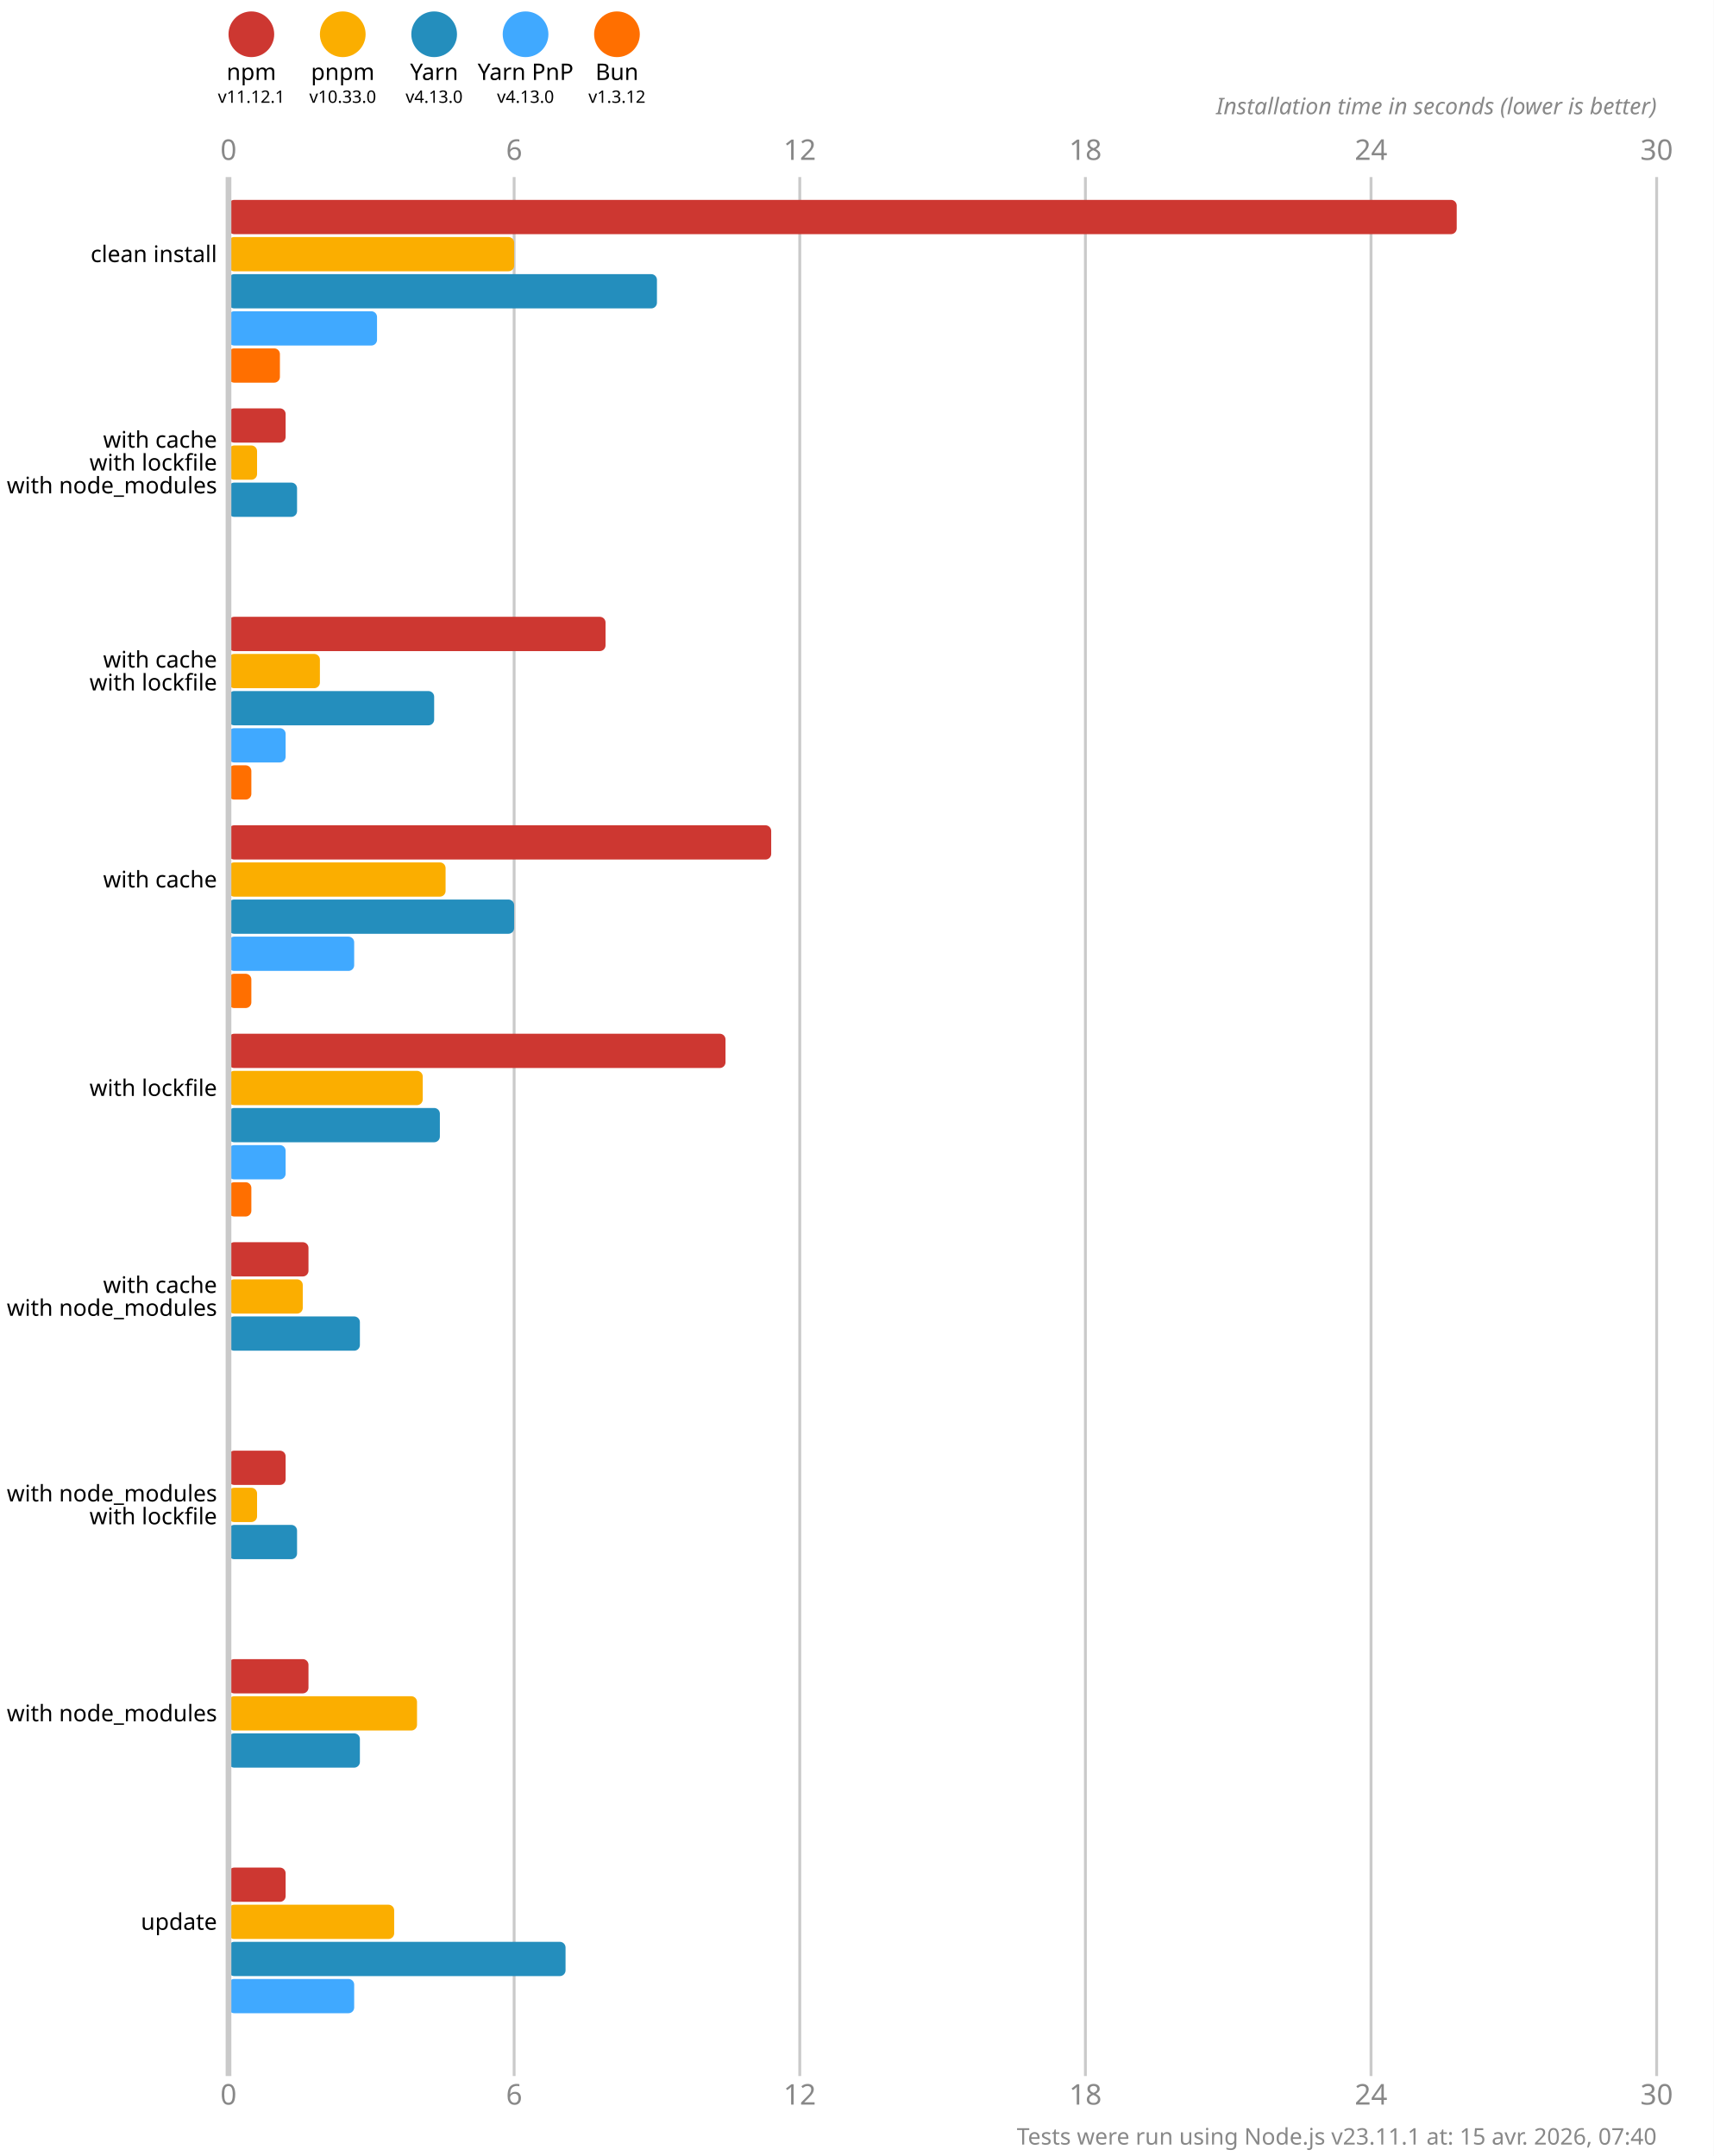
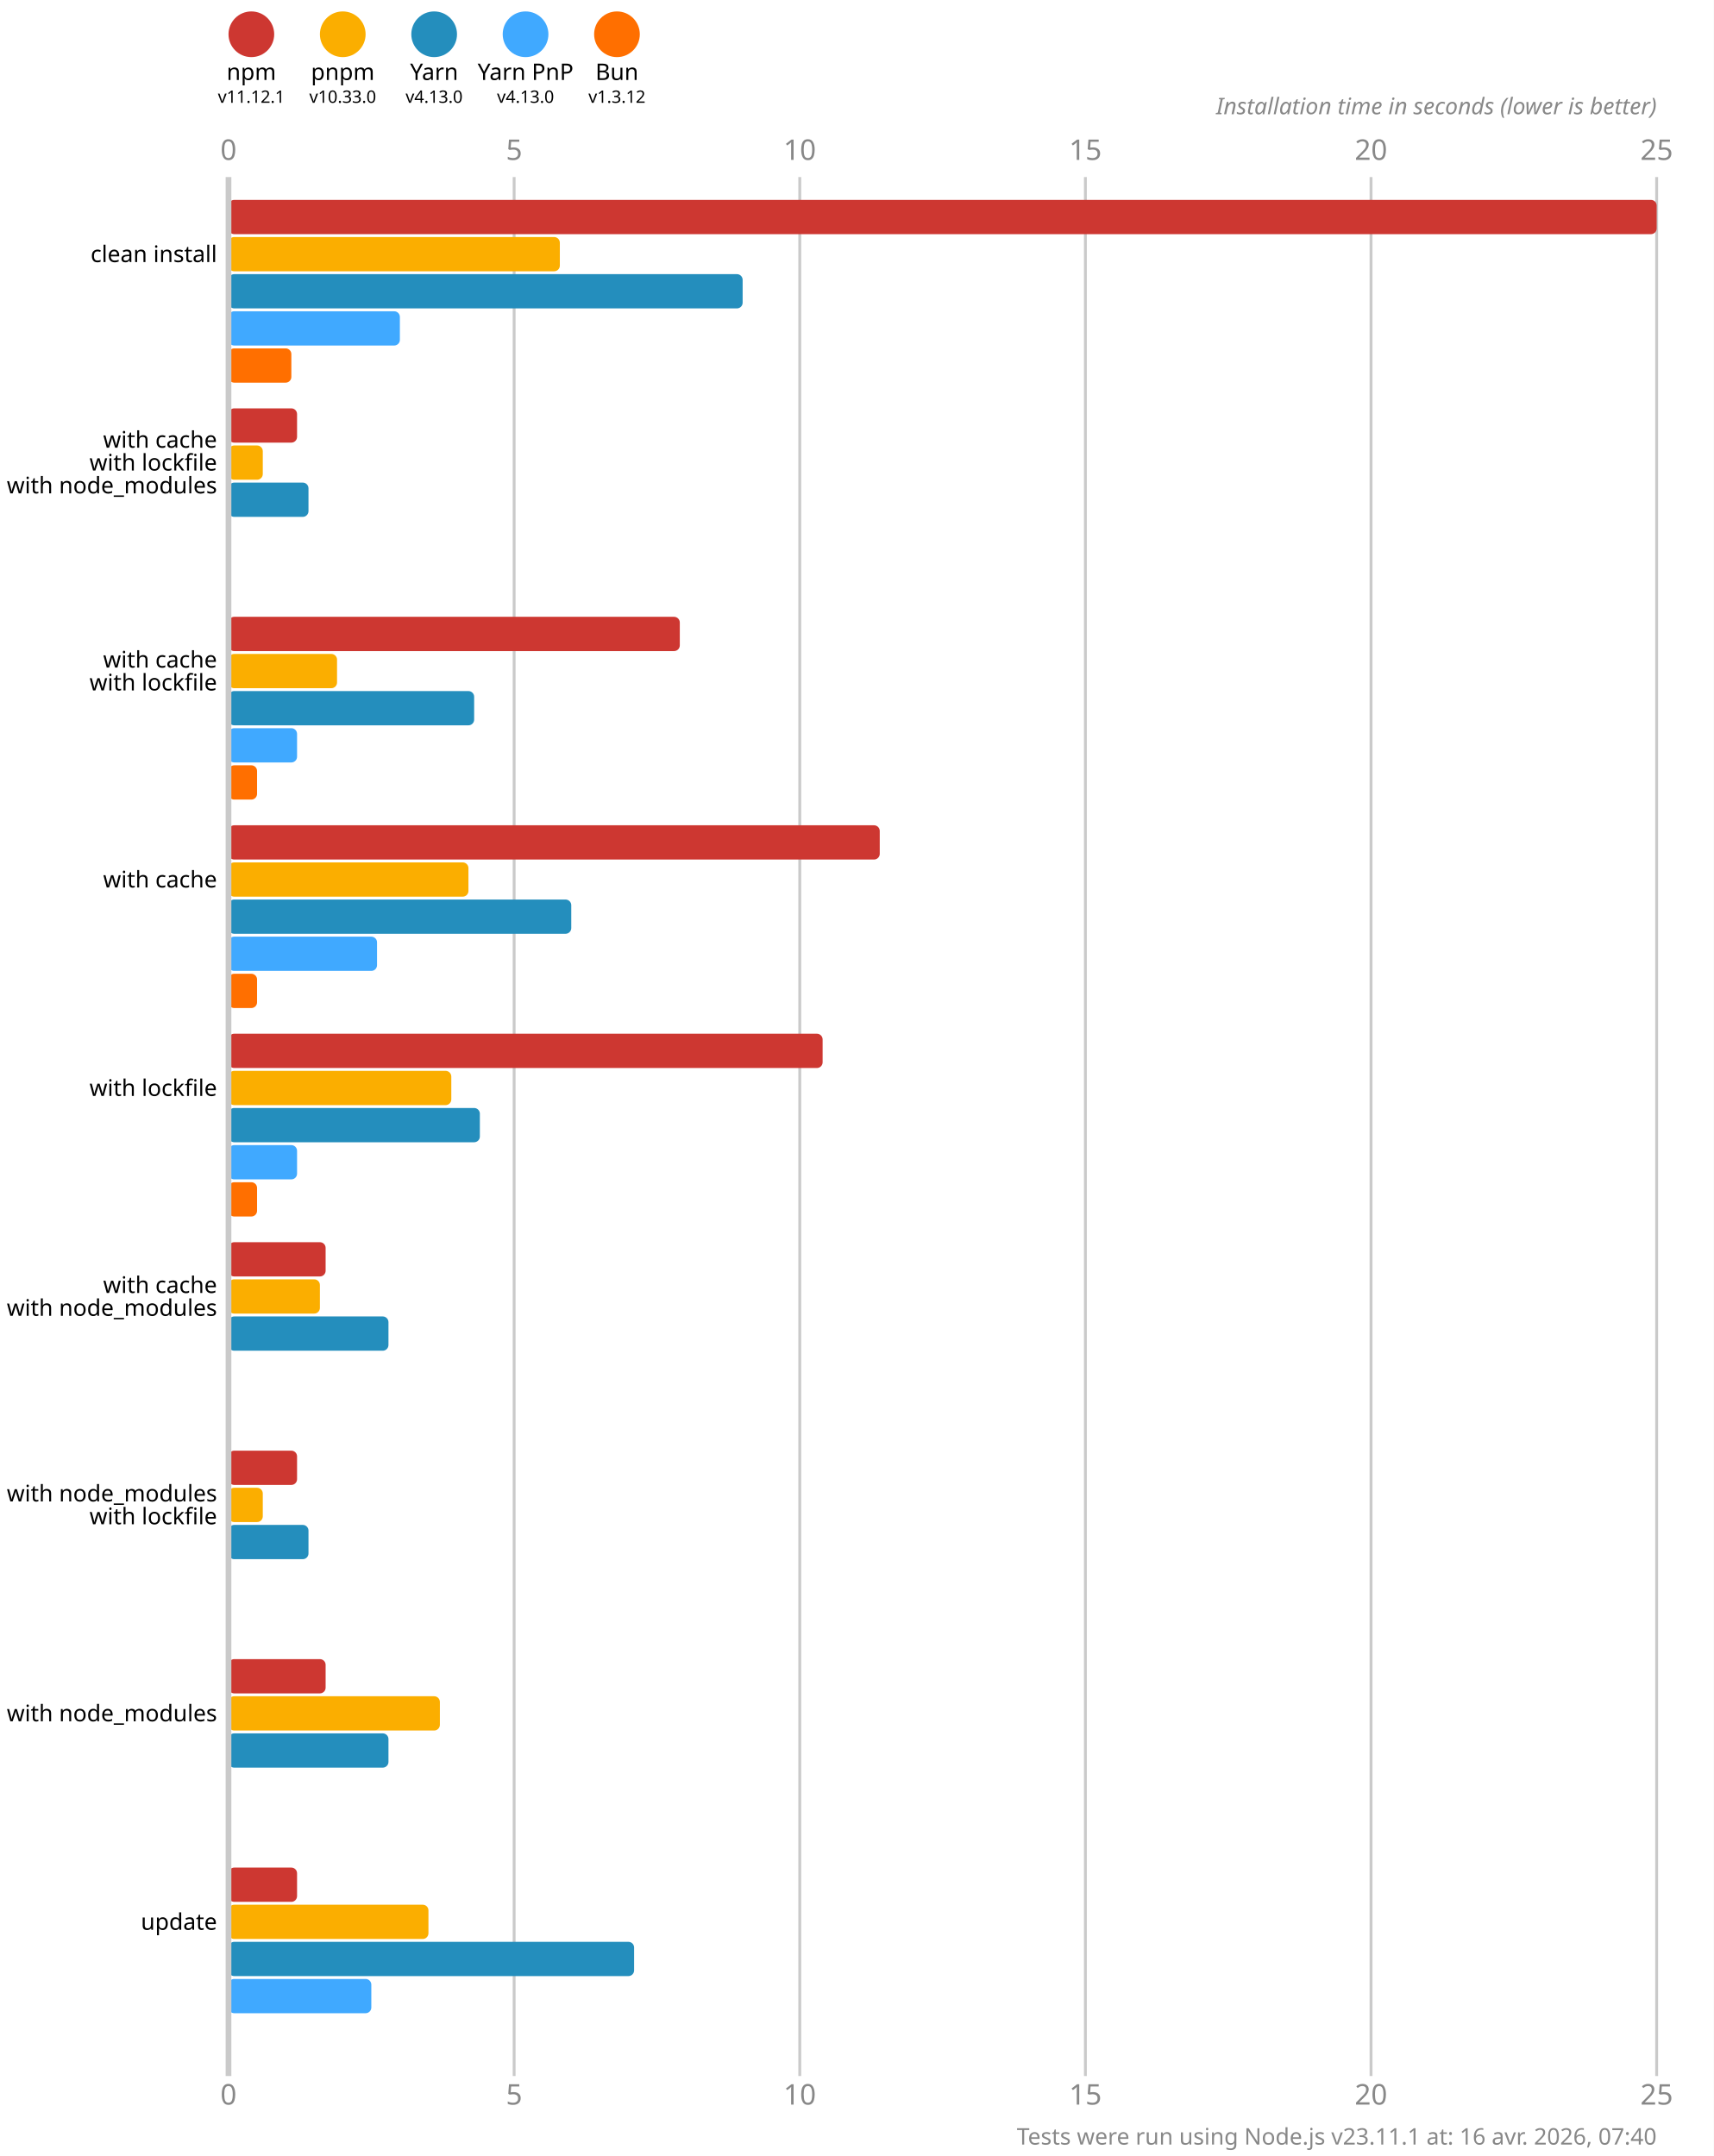
<svg xmlns="http://www.w3.org/2000/svg" version="1.1" viewBox="0 0 300 377.5">
  <style>
    .font { font-family: sans-serif; }
    .s3 { font-size: 3px; }
    .s4 { font-size: 4px; }
    .s5 { font-size: 5px; }
    .line { stroke: #cacaca; }
    .width { stroke-width: 0.5; }
    .text { fill: #888; }
  </style>
  <rect x="0" y="0" width="300" height="377.5" fill="#fff" />
  <circle cx="44" cy="6" r="4" fill="#cd3731" />
  <text x="44" y="14" class="font s4" text-anchor="middle">npm</text>
  <text x="44" y="18" class="font s3" text-anchor="middle">v11.12.1</text>
  <circle cx="60" cy="6" r="4" fill="#fbae00" />
  <text x="60" y="14" class="font s4" text-anchor="middle">pnpm</text>
  <text x="60" y="18" class="font s3" text-anchor="middle">v10.33.0</text>
  <circle cx="76" cy="6" r="4" fill="#248ebd" />
  <text x="76" y="14" class="font s4" text-anchor="middle">Yarn</text>
  <text x="76" y="18" class="font s3" text-anchor="middle">v4.13.0</text>
  <circle cx="92" cy="6" r="4" fill="#40a9ff" />
  <text x="92" y="14" class="font s4" text-anchor="middle">Yarn PnP</text>
  <text x="92" y="18" class="font s3" text-anchor="middle">v4.13.0</text>
  <circle cx="108" cy="6" r="4" fill="#ff6f00" />
  <text x="108" y="14" class="font s4" text-anchor="middle">Bun</text>
  <text x="108" y="18" class="font s3" text-anchor="middle">v1.3.12</text>
  <text x="40" y="28" class="font s5 text" text-anchor="middle">0</text>
  <text x="40" y="368.5" class="font s5 text" text-anchor="middle">0</text>
  <line x1="90" y1="31" x2="90" y2="363.5" class="line width" />
-   <text x="90" y="28" class="font s5 text" text-anchor="middle">6</text>
-   <text x="90" y="368.5" class="font s5 text" text-anchor="middle">6</text>
+   <text x="90" y="28" class="font s5 text" text-anchor="middle">5</text>
+   <text x="90" y="368.5" class="font s5 text" text-anchor="middle">5</text>
  <line x1="140" y1="31" x2="140" y2="363.5" class="line width" />
-   <text x="140" y="28" class="font s5 text" text-anchor="middle">12</text>
-   <text x="140" y="368.5" class="font s5 text" text-anchor="middle">12</text>
+   <text x="140" y="28" class="font s5 text" text-anchor="middle">10</text>
+   <text x="140" y="368.5" class="font s5 text" text-anchor="middle">10</text>
  <line x1="190" y1="31" x2="190" y2="363.5" class="line width" />
-   <text x="190" y="28" class="font s5 text" text-anchor="middle">18</text>
-   <text x="190" y="368.5" class="font s5 text" text-anchor="middle">18</text>
+   <text x="190" y="28" class="font s5 text" text-anchor="middle">15</text>
+   <text x="190" y="368.5" class="font s5 text" text-anchor="middle">15</text>
  <line x1="240" y1="31" x2="240" y2="363.5" class="line width" />
-   <text x="240" y="28" class="font s5 text" text-anchor="middle">24</text>
-   <text x="240" y="368.5" class="font s5 text" text-anchor="middle">24</text>
+   <text x="240" y="28" class="font s5 text" text-anchor="middle">20</text>
+   <text x="240" y="368.5" class="font s5 text" text-anchor="middle">20</text>
  <line x1="290" y1="31" x2="290" y2="363.5" class="line width" />
-   <text x="290" y="28" class="font s5 text" text-anchor="middle">30</text>
-   <text x="290" y="368.5" class="font s5 text" text-anchor="middle">30</text>
+   <text x="290" y="28" class="font s5 text" text-anchor="middle">25</text>
+   <text x="290" y="368.5" class="font s5 text" text-anchor="middle">25</text>
  <text x="290" y="20" class="font s4 text" font-style="italic" text-anchor="end">Installation time in seconds (lower is better)</text>
-   <rect x="40" y="35" width="215" height="6" fill="#cd3731" rx="1" ry="1" />
-   <rect x="40" y="41.5" width="50" height="6" fill="#fbae00" rx="1" ry="1" />
-   <rect x="40" y="48" width="75" height="6" fill="#248ebd" rx="1" ry="1" />
-   <rect x="40" y="54.5" width="26" height="6" fill="#40a9ff" rx="1" ry="1" />
-   <rect x="40" y="61" width="9" height="6" fill="#ff6f00" rx="1" ry="1" />
-   <rect x="40" y="71.5" width="10" height="6" fill="#cd3731" rx="1" ry="1" />
-   <rect x="40" y="78" width="5" height="6" fill="#fbae00" rx="1" ry="1" />
-   <rect x="40" y="84.5" width="12" height="6" fill="#248ebd" rx="1" ry="1" />
+   <rect x="40" y="35" width="250" height="6" fill="#cd3731" rx="1" ry="1" />
+   <rect x="40" y="41.5" width="58" height="6" fill="#fbae00" rx="1" ry="1" />
+   <rect x="40" y="48" width="90" height="6" fill="#248ebd" rx="1" ry="1" />
+   <rect x="40" y="54.5" width="30" height="6" fill="#40a9ff" rx="1" ry="1" />
+   <rect x="40" y="61" width="11" height="6" fill="#ff6f00" rx="1" ry="1" />
+   <rect x="40" y="71.5" width="12" height="6" fill="#cd3731" rx="1" ry="1" />
+   <rect x="40" y="78" width="6" height="6" fill="#fbae00" rx="1" ry="1" />
+   <rect x="40" y="84.5" width="14" height="6" fill="#248ebd" rx="1" ry="1" />
  <rect x="40" y="91" width="0" height="6" fill="#40a9ff" rx="1" ry="1" />
  <rect x="40" y="97.5" width="0" height="6" fill="#ff6f00" rx="1" ry="1" />
-   <rect x="40" y="108" width="66" height="6" fill="#cd3731" rx="1" ry="1" />
-   <rect x="40" y="114.5" width="16" height="6" fill="#fbae00" rx="1" ry="1" />
-   <rect x="40" y="121" width="36" height="6" fill="#248ebd" rx="1" ry="1" />
-   <rect x="40" y="127.5" width="10" height="6" fill="#40a9ff" rx="1" ry="1" />
-   <rect x="40" y="134" width="4" height="6" fill="#ff6f00" rx="1" ry="1" />
-   <rect x="40" y="144.5" width="95" height="6" fill="#cd3731" rx="1" ry="1" />
-   <rect x="40" y="151" width="38" height="6" fill="#fbae00" rx="1" ry="1" />
-   <rect x="40" y="157.5" width="50" height="6" fill="#248ebd" rx="1" ry="1" />
-   <rect x="40" y="164" width="22" height="6" fill="#40a9ff" rx="1" ry="1" />
-   <rect x="40" y="170.5" width="4" height="6" fill="#ff6f00" rx="1" ry="1" />
-   <rect x="40" y="181" width="87" height="6" fill="#cd3731" rx="1" ry="1" />
-   <rect x="40" y="187.5" width="34" height="6" fill="#fbae00" rx="1" ry="1" />
-   <rect x="40" y="194" width="37" height="6" fill="#248ebd" rx="1" ry="1" />
-   <rect x="40" y="200.5" width="10" height="6" fill="#40a9ff" rx="1" ry="1" />
-   <rect x="40" y="207" width="4" height="6" fill="#ff6f00" rx="1" ry="1" />
-   <rect x="40" y="217.5" width="14" height="6" fill="#cd3731" rx="1" ry="1" />
-   <rect x="40" y="224" width="13" height="6" fill="#fbae00" rx="1" ry="1" />
-   <rect x="40" y="230.5" width="23" height="6" fill="#248ebd" rx="1" ry="1" />
+   <rect x="40" y="108" width="79" height="6" fill="#cd3731" rx="1" ry="1" />
+   <rect x="40" y="114.5" width="19" height="6" fill="#fbae00" rx="1" ry="1" />
+   <rect x="40" y="121" width="43" height="6" fill="#248ebd" rx="1" ry="1" />
+   <rect x="40" y="127.5" width="12" height="6" fill="#40a9ff" rx="1" ry="1" />
+   <rect x="40" y="134" width="5" height="6" fill="#ff6f00" rx="1" ry="1" />
+   <rect x="40" y="144.5" width="114" height="6" fill="#cd3731" rx="1" ry="1" />
+   <rect x="40" y="151" width="42" height="6" fill="#fbae00" rx="1" ry="1" />
+   <rect x="40" y="157.5" width="60" height="6" fill="#248ebd" rx="1" ry="1" />
+   <rect x="40" y="164" width="26" height="6" fill="#40a9ff" rx="1" ry="1" />
+   <rect x="40" y="170.5" width="5" height="6" fill="#ff6f00" rx="1" ry="1" />
+   <rect x="40" y="181" width="104" height="6" fill="#cd3731" rx="1" ry="1" />
+   <rect x="40" y="187.5" width="39" height="6" fill="#fbae00" rx="1" ry="1" />
+   <rect x="40" y="194" width="44" height="6" fill="#248ebd" rx="1" ry="1" />
+   <rect x="40" y="200.5" width="12" height="6" fill="#40a9ff" rx="1" ry="1" />
+   <rect x="40" y="207" width="5" height="6" fill="#ff6f00" rx="1" ry="1" />
+   <rect x="40" y="217.5" width="17" height="6" fill="#cd3731" rx="1" ry="1" />
+   <rect x="40" y="224" width="16" height="6" fill="#fbae00" rx="1" ry="1" />
+   <rect x="40" y="230.5" width="28" height="6" fill="#248ebd" rx="1" ry="1" />
  <rect x="40" y="237" width="0" height="6" fill="#40a9ff" rx="1" ry="1" />
  <rect x="40" y="243.5" width="0" height="6" fill="#ff6f00" rx="1" ry="1" />
-   <rect x="40" y="254" width="10" height="6" fill="#cd3731" rx="1" ry="1" />
-   <rect x="40" y="260.5" width="5" height="6" fill="#fbae00" rx="1" ry="1" />
-   <rect x="40" y="267" width="12" height="6" fill="#248ebd" rx="1" ry="1" />
+   <rect x="40" y="254" width="12" height="6" fill="#cd3731" rx="1" ry="1" />
+   <rect x="40" y="260.5" width="6" height="6" fill="#fbae00" rx="1" ry="1" />
+   <rect x="40" y="267" width="14" height="6" fill="#248ebd" rx="1" ry="1" />
  <rect x="40" y="273.5" width="0" height="6" fill="#40a9ff" rx="1" ry="1" />
  <rect x="40" y="280" width="0" height="6" fill="#ff6f00" rx="1" ry="1" />
-   <rect x="40" y="290.5" width="14" height="6" fill="#cd3731" rx="1" ry="1" />
-   <rect x="40" y="297" width="33" height="6" fill="#fbae00" rx="1" ry="1" />
-   <rect x="40" y="303.5" width="23" height="6" fill="#248ebd" rx="1" ry="1" />
+   <rect x="40" y="290.5" width="17" height="6" fill="#cd3731" rx="1" ry="1" />
+   <rect x="40" y="297" width="37" height="6" fill="#fbae00" rx="1" ry="1" />
+   <rect x="40" y="303.5" width="28" height="6" fill="#248ebd" rx="1" ry="1" />
  <rect x="40" y="310" width="0" height="6" fill="#40a9ff" rx="1" ry="1" />
  <rect x="40" y="316.5" width="0" height="6" fill="#ff6f00" rx="1" ry="1" />
-   <rect x="40" y="327" width="10" height="6" fill="#cd3731" rx="1" ry="1" />
-   <rect x="40" y="333.5" width="29" height="6" fill="#fbae00" rx="1" ry="1" />
-   <rect x="40" y="340" width="59" height="6" fill="#248ebd" rx="1" ry="1" />
-   <rect x="40" y="346.5" width="22" height="6" fill="#40a9ff" rx="1" ry="1" />
+   <rect x="40" y="327" width="12" height="6" fill="#cd3731" rx="1" ry="1" />
+   <rect x="40" y="333.5" width="35" height="6" fill="#fbae00" rx="1" ry="1" />
+   <rect x="40" y="340" width="71" height="6" fill="#248ebd" rx="1" ry="1" />
+   <rect x="40" y="346.5" width="25" height="6" fill="#40a9ff" rx="1" ry="1" />
  <rect x="40" y="353" width="0" height="6" fill="#ff6f00" rx="1" ry="1" />
  <line x1="40" y1="31" x2="40" y2="363.5" class="line" />
  <text x="38" y="44.5" class="font s4" dominant-baseline="middle" text-anchor="end">clean install</text>
  <text x="38" y="77" class="font s4" dominant-baseline="middle" text-anchor="end">with cache</text>
  <text x="38" y="81" class="font s4" dominant-baseline="middle" text-anchor="end">with lockfile</text>
  <text x="38" y="85" class="font s4" dominant-baseline="middle" text-anchor="end">with node_modules</text>
  <text x="38" y="115.5" class="font s4" dominant-baseline="middle" text-anchor="end">with cache</text>
  <text x="38" y="119.5" class="font s4" dominant-baseline="middle" text-anchor="end">with lockfile</text>
  <text x="38" y="154" class="font s4" dominant-baseline="middle" text-anchor="end">with cache</text>
  <text x="38" y="190.5" class="font s4" dominant-baseline="middle" text-anchor="end">with lockfile</text>
  <text x="38" y="225" class="font s4" dominant-baseline="middle" text-anchor="end">with cache</text>
  <text x="38" y="229" class="font s4" dominant-baseline="middle" text-anchor="end">with node_modules</text>
  <text x="38" y="261.5" class="font s4" dominant-baseline="middle" text-anchor="end">with node_modules</text>
  <text x="38" y="265.5" class="font s4" dominant-baseline="middle" text-anchor="end">with lockfile</text>
  <text x="38" y="300" class="font s4" dominant-baseline="middle" text-anchor="end">with node_modules</text>
  <text x="38" y="336.5" class="font s4" dominant-baseline="middle" text-anchor="end">update</text>
-   <text x="290" y="375.5" class="font s4 text" text-anchor="end">Tests were run using Node.js v23.11.1 at: 15 avr. 2026, 07:40</text>
+   <text x="290" y="375.5" class="font s4 text" text-anchor="end">Tests were run using Node.js v23.11.1 at: 16 avr. 2026, 07:40</text>
</svg>
